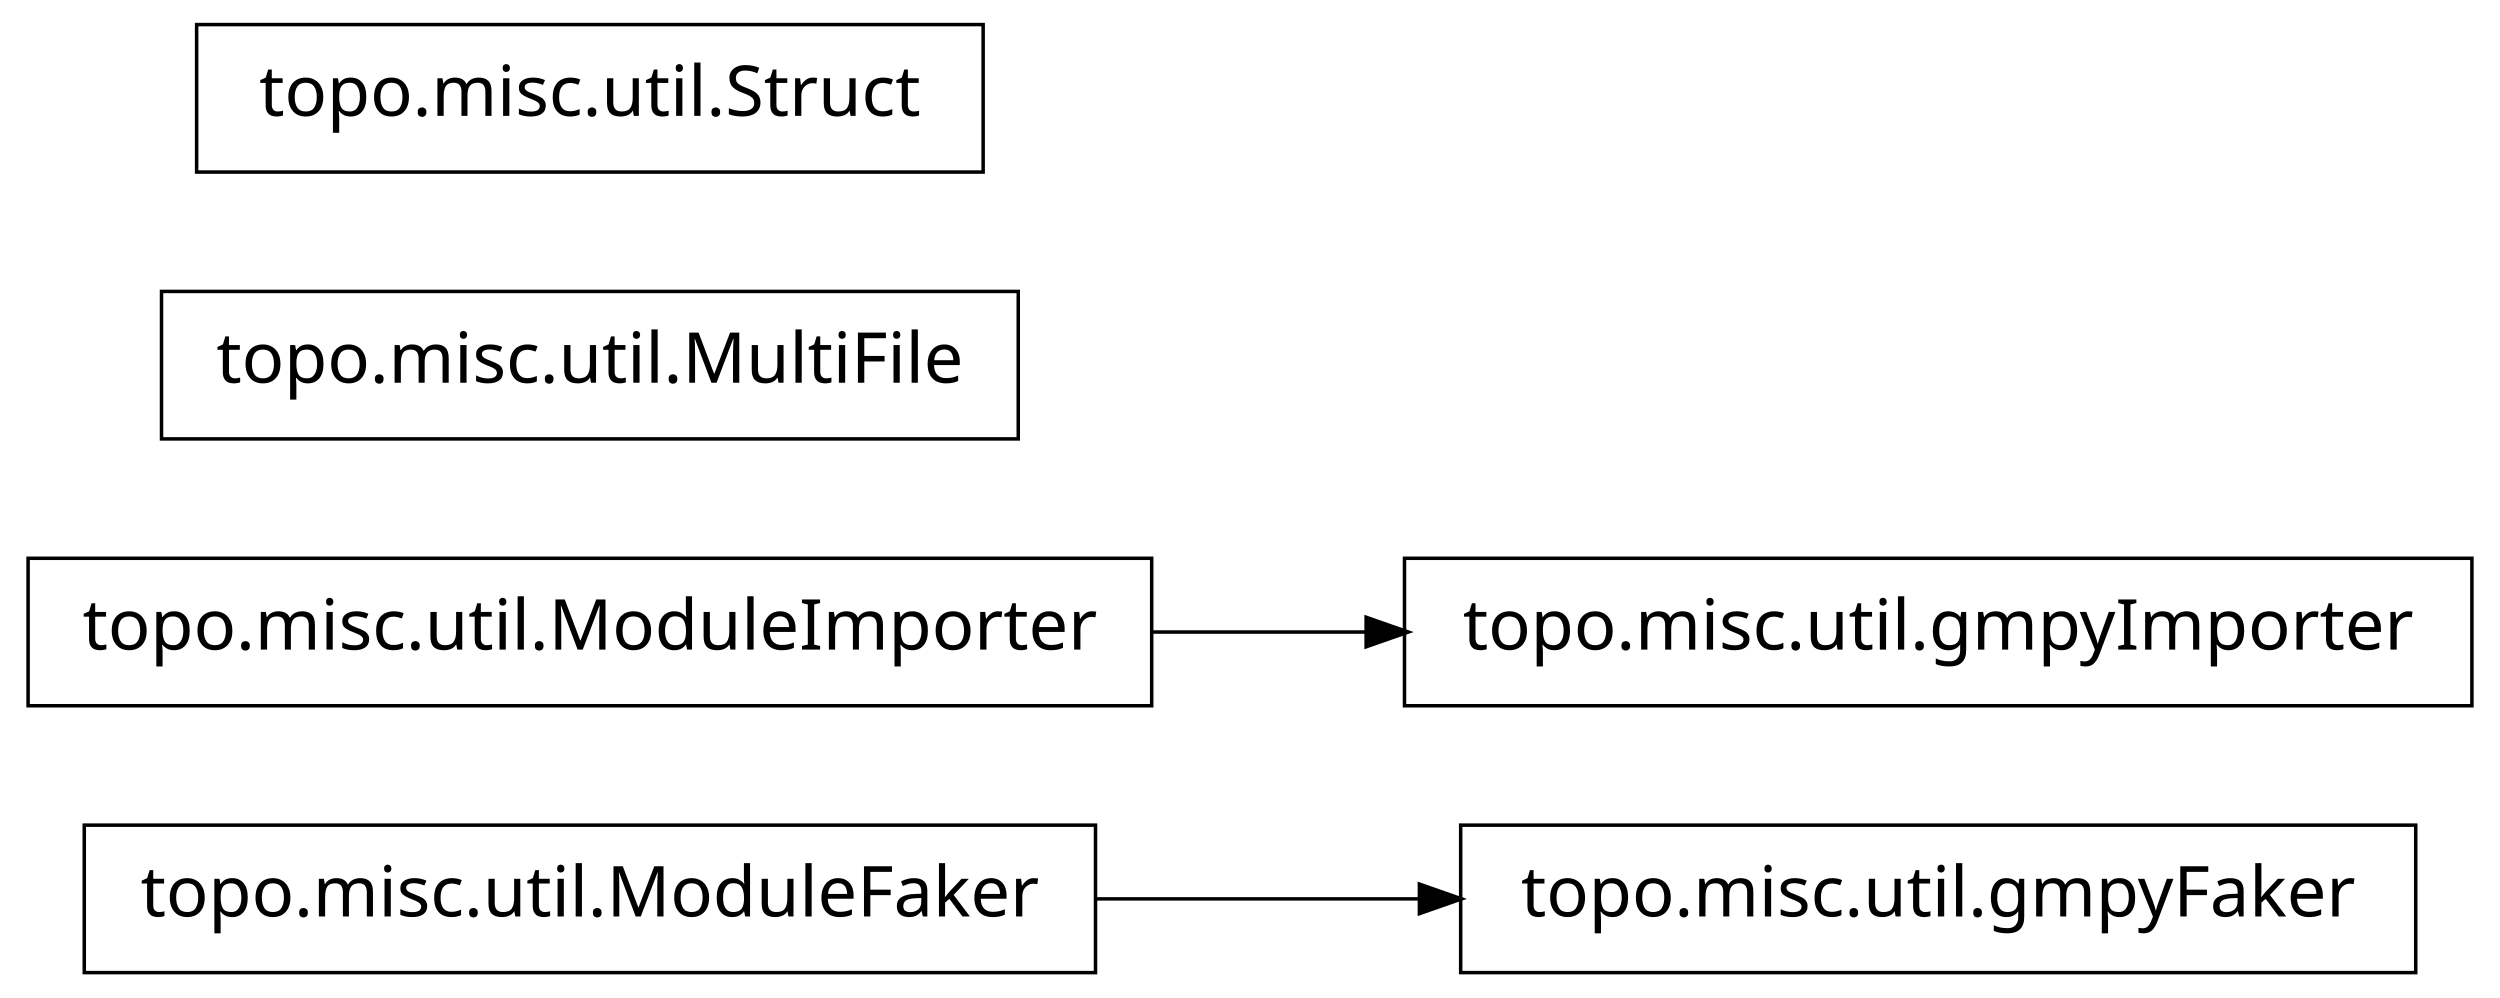
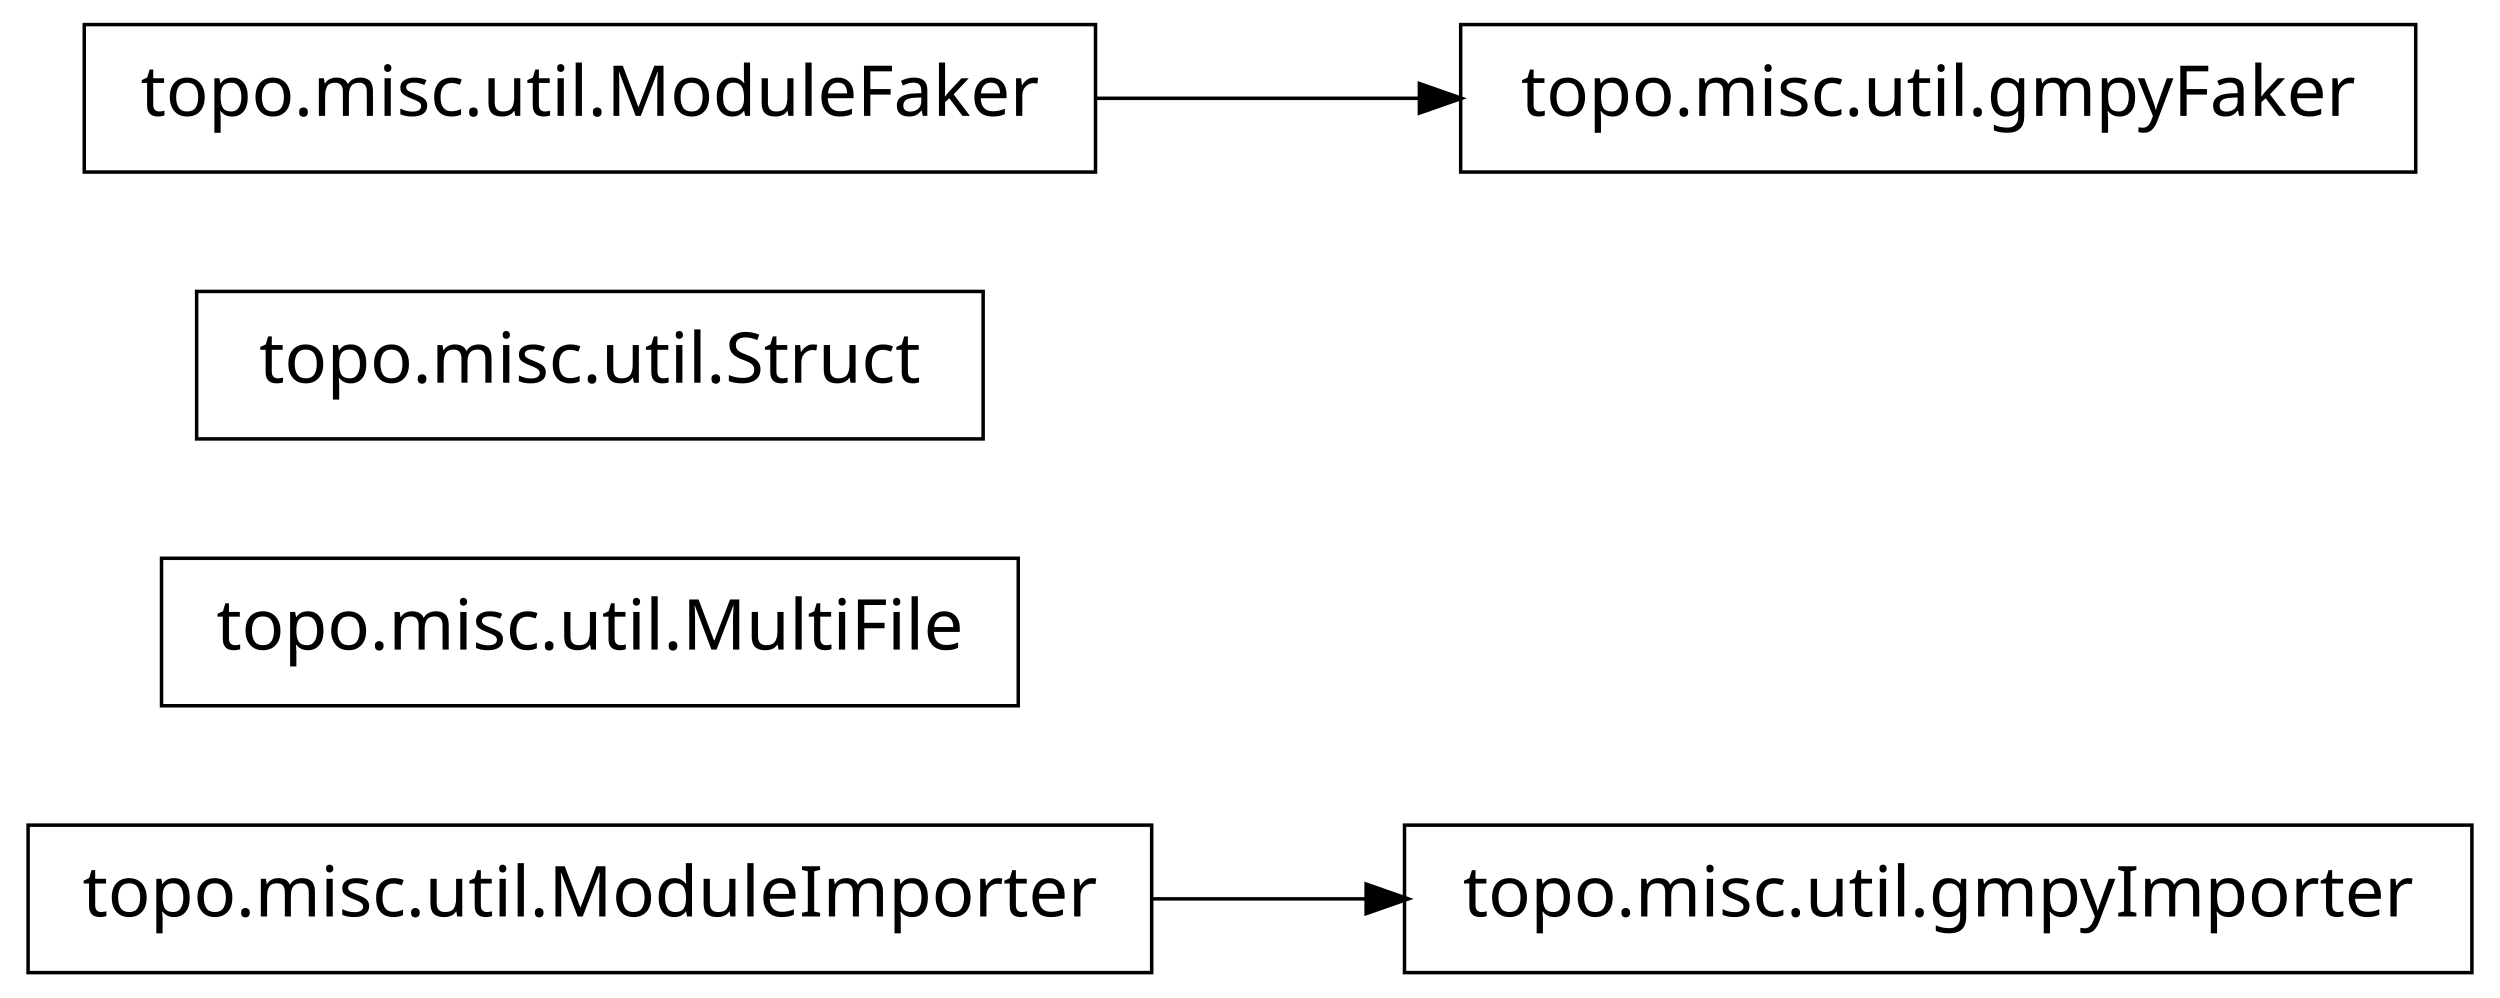
<svg xmlns="http://www.w3.org/2000/svg" width="356pt" height="142pt" viewBox="0.00 0.00 356.00 142.00">
  <g id="graph1" class="graph" transform="scale(1 1) rotate(0) translate(4 138)">
    <polygon fill="white" stroke="white" points="-4,5 -4,-138 353,-138 353,5 -4,5" />
    <g id="node1" class="node">
-       <polygon fill="none" stroke="black" stroke-width="0.5" points="340,-20.5 204,-20.5 204,0.5 340,0.5 340,-20.5" />
-       <text text-anchor="middle" x="272" y="-7.5" font-family="Vera" font-size="10.00">topo.misc.util.gmpyFaker</text>
+       <polygon fill="none" stroke="black" stroke-width="0.5" points="160,-20.5 7.10543e-14,-20.5 0,0.5 160,0.5 160,-20.5" />
+       <text text-anchor="middle" x="80" y="-7.5" font-family="Vera" font-size="10.00">topo.misc.util.ModuleImporter</text>
    </g>
    <g id="node2" class="node">
-       <polygon fill="none" stroke="black" stroke-width="0.5" points="152,-20.5 8,-20.5 8,0.5 152,0.5 152,-20.5" />
-       <text text-anchor="middle" x="80" y="-7.5" font-family="Vera" font-size="10.00">topo.misc.util.ModuleFaker</text>
+       <polygon fill="none" stroke="black" stroke-width="0.5" points="348,-20.5 196,-20.5 196,0.5 348,0.5 348,-20.5" />
+       <text text-anchor="middle" x="272" y="-7.5" font-family="Vera" font-size="10.00">topo.misc.util.gmpyImporter</text>
    </g>
    <g id="edge2" class="edge">
-       <path fill="none" stroke="black" stroke-width="0.5" d="M152.04,-10C167.145,-10 183.095,-10 198.261,-10" />
-       <polygon fill="black" stroke="black" points="198.372,-11.75 203.372,-10 198.372,-8.25 198.372,-11.75" />
+       <path fill="none" stroke="black" stroke-width="0.5" d="M160.035,-10C170.112,-10 180.43,-10 190.528,-10" />
+       <polygon fill="black" stroke="black" points="190.786,-11.75 195.786,-10 190.786,-8.25 190.786,-11.75" />
    </g>
    <g id="node4" class="node">
-       <polygon fill="none" stroke="black" stroke-width="0.5" points="160,-58.5 7.10543e-14,-58.5 0,-37.5 160,-37.5 160,-58.5" />
-       <text text-anchor="middle" x="80" y="-45.5" font-family="Vera" font-size="10.00">topo.misc.util.ModuleImporter</text>
+       <polygon fill="none" stroke="black" stroke-width="0.5" points="141,-58.5 19,-58.5 19,-37.5 141,-37.5 141,-58.5" />
+       <text text-anchor="middle" x="80" y="-45.5" font-family="Vera" font-size="10.00">topo.misc.util.MultiFile</text>
+     </g>
+     <g id="node5" class="node">
+       <polygon fill="none" stroke="black" stroke-width="0.5" points="136,-96.5 24,-96.5 24,-75.5 136,-75.5 136,-96.5" />
+       <text text-anchor="middle" x="80" y="-83.5" font-family="Vera" font-size="10.00">topo.misc.util.Struct</text>
+     </g>
+     <g id="node6" class="node">
+       <polygon fill="none" stroke="black" stroke-width="0.5" points="340,-134.5 204,-134.5 204,-113.5 340,-113.5 340,-134.5" />
+       <text text-anchor="middle" x="272" y="-121.5" font-family="Vera" font-size="10.00">topo.misc.util.gmpyFaker</text>
    </g>
    <g id="node7" class="node">
-       <polygon fill="none" stroke="black" stroke-width="0.5" points="348,-58.5 196,-58.5 196,-37.5 348,-37.5 348,-58.5" />
-       <text text-anchor="middle" x="272" y="-45.5" font-family="Vera" font-size="10.00">topo.misc.util.gmpyImporter</text>
+       <polygon fill="none" stroke="black" stroke-width="0.5" points="152,-134.5 8,-134.5 8,-113.5 152,-113.5 152,-134.5" />
+       <text text-anchor="middle" x="80" y="-121.5" font-family="Vera" font-size="10.00">topo.misc.util.ModuleFaker</text>
    </g>
    <g id="edge4" class="edge">
-       <path fill="none" stroke="black" stroke-width="0.5" d="M160.035,-48C170.112,-48 180.43,-48 190.528,-48" />
-       <polygon fill="black" stroke="black" points="190.786,-49.75 195.786,-48 190.786,-46.25 190.786,-49.75" />
-     </g>
-     <g id="node5" class="node">
-       <polygon fill="none" stroke="black" stroke-width="0.5" points="141,-96.5 19,-96.5 19,-75.5 141,-75.5 141,-96.5" />
-       <text text-anchor="middle" x="80" y="-83.5" font-family="Vera" font-size="10.00">topo.misc.util.MultiFile</text>
-     </g>
-     <g id="node6" class="node">
-       <polygon fill="none" stroke="black" stroke-width="0.5" points="136,-134.5 24,-134.5 24,-113.5 136,-113.5 136,-134.5" />
-       <text text-anchor="middle" x="80" y="-121.5" font-family="Vera" font-size="10.00">topo.misc.util.Struct</text>
+       <path fill="none" stroke="black" stroke-width="0.5" d="M152.04,-124C167.145,-124 183.095,-124 198.261,-124" />
+       <polygon fill="black" stroke="black" points="198.372,-125.75 203.372,-124 198.372,-122.25 198.372,-125.75" />
    </g>
  </g>
</svg>
